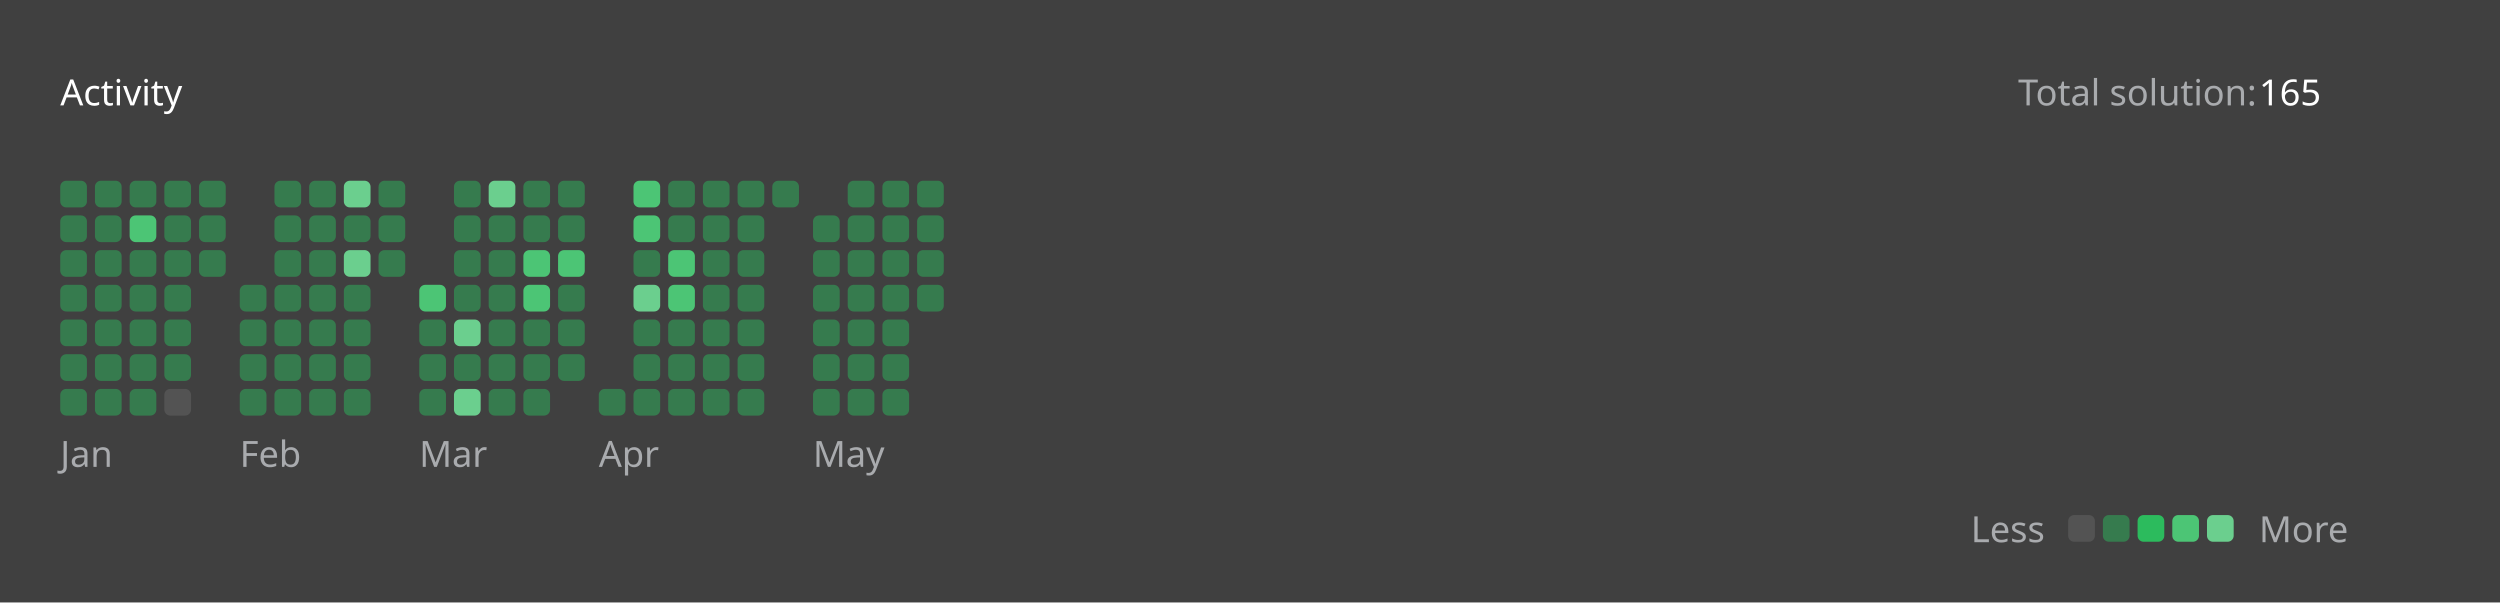
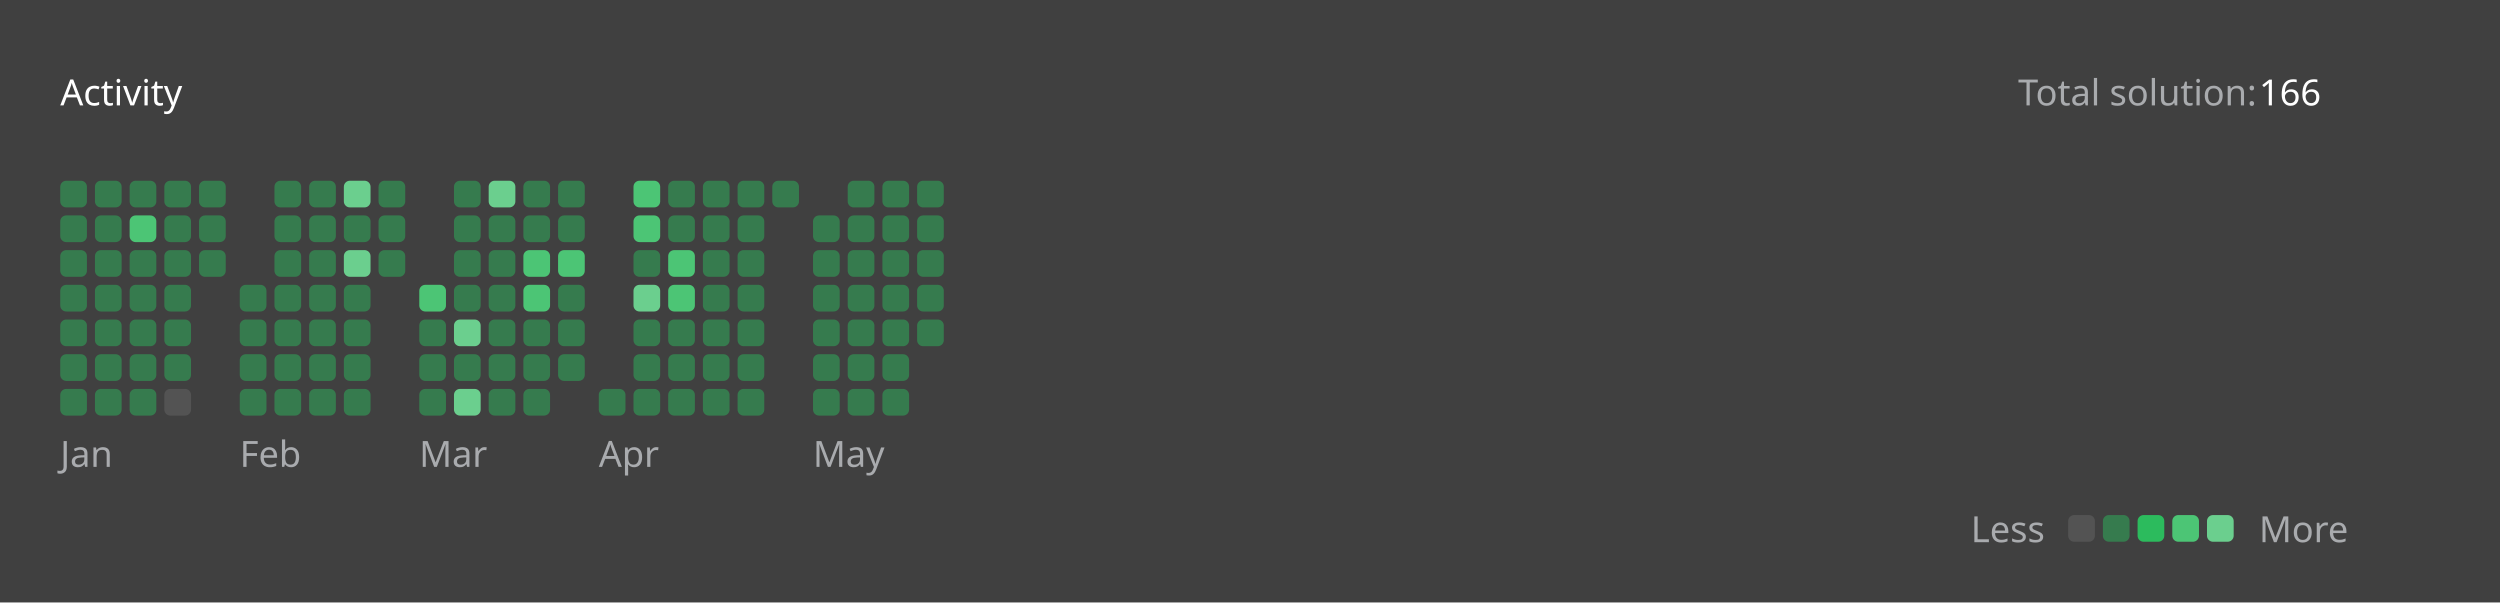
<svg xmlns="http://www.w3.org/2000/svg" version="1.1" height="200" width="830" viewBox="0 0 830 200">
  <style>*{font-family: "Segoe UI", Tahoma, Geneva, Verdana, sans-serif;}</style>
  <style>.title{font-weight: 500;font-size: 1rem;}</style>
  <style>.rotate-90{transform: rotate(-90deg);transform-origin: center;transform-box: fill-box;}</style>
  <style>.state{font-size: .75rem;}</style>
  <style>.light{color: #ffffff;fill: #ffffff;}</style>
  <style>.light-gray{color: #eff2f699;fill: #eff2f699;}</style>
  <style>.dark-gray{color: #ebebf54d;fill: #ebebf54d;}</style>
  <style>.gray{color: #747474;fill: #747474;}</style>
  <style>.orange{color: #ffa116;fill: #ffa116;}</style>
  <style>.background{color: #404040;fill: #404040;}</style>
  <style>.level-1-block{fill: #ffffff1a;}</style>
  <style>.level-2-block{fill: #2cb55d80;}</style>
  <style>.level-3-block{fill: #2cbb5dff;}</style>
  <style>.level-4-block{fill: #4cc575ff;}</style>
  <style>.level-5-block{fill: #6bcf8eff;}</style>
  <rect fill="#404040" x="0" y="0" width="830" height="200" rx="0.5rem" />
  <g text-anchor="start" text-decoration="1" class="title">
    <text x="20" y="35">
      <tspan class="light">Activity</tspan>
      <tspan class="orange" />
    </text>
  </g>
  <g class="state">
    <text x="670" y="35" class="light-gray"> Total solution: </text>
-     <text x="750" y="35" class="light"> 165 </text>
+     <text x="750" y="35" class="light"> 166 </text>
    <text x="678.88" y="180" class="light-gray" text-anchor="end">Less</text>
    <rect x="686.64" y="171" width="8.86" height="8.86" rx="2" ry="2" class="level-1-block" />
    <rect x="698.16" y="171" width="8.86" height="8.86" rx="2" ry="2" class="level-2-block" />
    <rect x="709.68" y="171" width="8.86" height="8.86" rx="2" ry="2" class="level-3-block" />
    <rect x="721.2" y="171" width="8.86" height="8.86" rx="2" ry="2" class="level-4-block" />
    <rect x="732.72" y="171" width="8.86" height="8.86" rx="2" ry="2" class="level-5-block" />
    <text x="750" y="180" class="light-gray">More</text>
  </g>
  <g x="20" y="60">
    <g x="20" y="60">
      <g x="20.0" y="60">
        <rect x="20.0" y="60.0" width="8.86" height="8.86" rx="2" ry="2" class="level-2-block" />
        <rect x="20.0" y="71.52" width="8.86" height="8.86" rx="2" ry="2" class="level-2-block" />
        <rect x="20.0" y="83.04" width="8.86" height="8.86" rx="2" ry="2" class="level-2-block" />
        <rect x="20.0" y="94.56" width="8.86" height="8.86" rx="2" ry="2" class="level-2-block" />
        <rect x="20.0" y="106.08" width="8.86" height="8.86" rx="2" ry="2" class="level-2-block" />
        <rect x="20.0" y="117.6" width="8.86" height="8.86" rx="2" ry="2" class="level-2-block" />
        <rect x="20.0" y="129.12" width="8.86" height="8.86" rx="2" ry="2" class="level-2-block" />
      </g>
      <g x="31.52" y="60">
        <rect x="31.52" y="60.0" width="8.86" height="8.86" rx="2" ry="2" class="level-2-block" />
        <rect x="31.52" y="71.52" width="8.86" height="8.86" rx="2" ry="2" class="level-2-block" />
        <rect x="31.52" y="83.04" width="8.86" height="8.86" rx="2" ry="2" class="level-2-block" />
        <rect x="31.52" y="94.56" width="8.86" height="8.86" rx="2" ry="2" class="level-2-block" />
        <rect x="31.52" y="106.08" width="8.86" height="8.86" rx="2" ry="2" class="level-2-block" />
        <rect x="31.52" y="117.6" width="8.86" height="8.86" rx="2" ry="2" class="level-2-block" />
        <rect x="31.52" y="129.12" width="8.86" height="8.86" rx="2" ry="2" class="level-2-block" />
      </g>
      <g x="43.04" y="60">
        <rect x="43.04" y="60.0" width="8.86" height="8.86" rx="2" ry="2" class="level-2-block" />
        <rect x="43.04" y="71.52" width="8.86" height="8.86" rx="2" ry="2" class="level-4-block" />
        <rect x="43.04" y="83.04" width="8.86" height="8.86" rx="2" ry="2" class="level-2-block" />
        <rect x="43.04" y="94.56" width="8.86" height="8.86" rx="2" ry="2" class="level-2-block" />
        <rect x="43.04" y="106.08" width="8.86" height="8.86" rx="2" ry="2" class="level-2-block" />
        <rect x="43.04" y="117.6" width="8.86" height="8.86" rx="2" ry="2" class="level-2-block" />
        <rect x="43.04" y="129.12" width="8.86" height="8.86" rx="2" ry="2" class="level-2-block" />
      </g>
      <g x="54.56" y="60">
        <rect x="54.56" y="60.0" width="8.86" height="8.86" rx="2" ry="2" class="level-2-block" />
        <rect x="54.56" y="71.52" width="8.86" height="8.86" rx="2" ry="2" class="level-2-block" />
        <rect x="54.56" y="83.04" width="8.86" height="8.86" rx="2" ry="2" class="level-2-block" />
        <rect x="54.56" y="94.56" width="8.86" height="8.86" rx="2" ry="2" class="level-2-block" />
        <rect x="54.56" y="106.08" width="8.86" height="8.86" rx="2" ry="2" class="level-2-block" />
        <rect x="54.56" y="117.6" width="8.86" height="8.86" rx="2" ry="2" class="level-2-block" />
        <rect x="54.56" y="129.12" width="8.86" height="8.86" rx="2" ry="2" class="level-1-block" />
      </g>
      <g x="66.08" y="60">
        <rect x="66.08" y="60.0" width="8.86" height="8.86" rx="2" ry="2" class="level-2-block" />
        <rect x="66.08" y="71.52" width="8.86" height="8.86" rx="2" ry="2" class="level-2-block" />
        <rect x="66.08" y="83.04" width="8.86" height="8.86" rx="2" ry="2" class="level-2-block" />
      </g>
      <text x="20.0" y="155" class="light-gray state">Jan</text>
    </g>
  </g>
  <g x="79.6" y="60">
    <g x="79.6" y="60">
      <g x="79.6" y="60">
        <rect x="79.6" y="94.56" width="8.86" height="8.86" rx="2" ry="2" class="level-2-block" />
        <rect x="79.6" y="106.08" width="8.86" height="8.86" rx="2" ry="2" class="level-2-block" />
        <rect x="79.6" y="117.6" width="8.86" height="8.86" rx="2" ry="2" class="level-2-block" />
        <rect x="79.6" y="129.12" width="8.86" height="8.86" rx="2" ry="2" class="level-2-block" />
      </g>
      <g x="91.12" y="60">
        <rect x="91.12" y="60.0" width="8.86" height="8.86" rx="2" ry="2" class="level-2-block" />
        <rect x="91.12" y="71.52" width="8.86" height="8.86" rx="2" ry="2" class="level-2-block" />
        <rect x="91.12" y="83.04" width="8.86" height="8.86" rx="2" ry="2" class="level-2-block" />
        <rect x="91.12" y="94.56" width="8.86" height="8.86" rx="2" ry="2" class="level-2-block" />
        <rect x="91.12" y="106.08" width="8.86" height="8.86" rx="2" ry="2" class="level-2-block" />
        <rect x="91.12" y="117.6" width="8.86" height="8.86" rx="2" ry="2" class="level-2-block" />
        <rect x="91.12" y="129.12" width="8.86" height="8.86" rx="2" ry="2" class="level-2-block" />
      </g>
      <g x="102.64" y="60">
        <rect x="102.64" y="60.0" width="8.86" height="8.86" rx="2" ry="2" class="level-2-block" />
        <rect x="102.64" y="71.52" width="8.86" height="8.86" rx="2" ry="2" class="level-2-block" />
        <rect x="102.64" y="83.04" width="8.86" height="8.86" rx="2" ry="2" class="level-2-block" />
        <rect x="102.64" y="94.56" width="8.86" height="8.86" rx="2" ry="2" class="level-2-block" />
        <rect x="102.64" y="106.08" width="8.86" height="8.86" rx="2" ry="2" class="level-2-block" />
        <rect x="102.64" y="117.6" width="8.86" height="8.86" rx="2" ry="2" class="level-2-block" />
        <rect x="102.64" y="129.12" width="8.86" height="8.86" rx="2" ry="2" class="level-2-block" />
      </g>
      <g x="114.16" y="60">
        <rect x="114.16" y="60.0" width="8.86" height="8.86" rx="2" ry="2" class="level-5-block" />
        <rect x="114.16" y="71.52" width="8.86" height="8.86" rx="2" ry="2" class="level-2-block" />
        <rect x="114.16" y="83.04" width="8.86" height="8.86" rx="2" ry="2" class="level-5-block" />
        <rect x="114.16" y="94.56" width="8.86" height="8.86" rx="2" ry="2" class="level-2-block" />
        <rect x="114.16" y="106.08" width="8.86" height="8.86" rx="2" ry="2" class="level-2-block" />
        <rect x="114.16" y="117.6" width="8.86" height="8.86" rx="2" ry="2" class="level-2-block" />
        <rect x="114.16" y="129.12" width="8.86" height="8.86" rx="2" ry="2" class="level-2-block" />
      </g>
      <g x="125.68" y="60">
        <rect x="125.68" y="60.0" width="8.86" height="8.86" rx="2" ry="2" class="level-2-block" />
        <rect x="125.68" y="71.52" width="8.86" height="8.86" rx="2" ry="2" class="level-2-block" />
        <rect x="125.68" y="83.04" width="8.86" height="8.86" rx="2" ry="2" class="level-2-block" />
      </g>
      <text x="79.6" y="155" class="light-gray state">Feb</text>
    </g>
  </g>
  <g x="139.2" y="60">
    <g x="139.2" y="60">
      <g x="139.2" y="60">
        <rect x="139.2" y="94.56" width="8.86" height="8.86" rx="2" ry="2" class="level-4-block" />
        <rect x="139.2" y="106.08" width="8.86" height="8.86" rx="2" ry="2" class="level-2-block" />
        <rect x="139.2" y="117.6" width="8.86" height="8.86" rx="2" ry="2" class="level-2-block" />
        <rect x="139.2" y="129.12" width="8.86" height="8.86" rx="2" ry="2" class="level-2-block" />
      </g>
      <g x="150.72" y="60">
        <rect x="150.72" y="60.0" width="8.86" height="8.86" rx="2" ry="2" class="level-2-block" />
        <rect x="150.72" y="71.52" width="8.86" height="8.86" rx="2" ry="2" class="level-2-block" />
        <rect x="150.72" y="83.04" width="8.86" height="8.86" rx="2" ry="2" class="level-2-block" />
        <rect x="150.72" y="94.56" width="8.86" height="8.86" rx="2" ry="2" class="level-2-block" />
        <rect x="150.72" y="106.08" width="8.86" height="8.86" rx="2" ry="2" class="level-5-block" />
        <rect x="150.72" y="117.6" width="8.86" height="8.86" rx="2" ry="2" class="level-2-block" />
        <rect x="150.72" y="129.12" width="8.86" height="8.86" rx="2" ry="2" class="level-5-block" />
      </g>
      <g x="162.24" y="60">
        <rect x="162.24" y="60.0" width="8.86" height="8.86" rx="2" ry="2" class="level-5-block" />
        <rect x="162.24" y="71.52" width="8.86" height="8.86" rx="2" ry="2" class="level-2-block" />
        <rect x="162.24" y="83.04" width="8.86" height="8.86" rx="2" ry="2" class="level-2-block" />
        <rect x="162.24" y="94.56" width="8.86" height="8.86" rx="2" ry="2" class="level-2-block" />
        <rect x="162.24" y="106.08" width="8.86" height="8.86" rx="2" ry="2" class="level-2-block" />
        <rect x="162.24" y="117.6" width="8.86" height="8.86" rx="2" ry="2" class="level-2-block" />
        <rect x="162.24" y="129.12" width="8.86" height="8.86" rx="2" ry="2" class="level-2-block" />
      </g>
      <g x="173.76" y="60">
        <rect x="173.76" y="60.0" width="8.86" height="8.86" rx="2" ry="2" class="level-2-block" />
        <rect x="173.76" y="71.52" width="8.86" height="8.86" rx="2" ry="2" class="level-2-block" />
        <rect x="173.76" y="83.04" width="8.86" height="8.86" rx="2" ry="2" class="level-4-block" />
        <rect x="173.76" y="94.56" width="8.86" height="8.86" rx="2" ry="2" class="level-4-block" />
        <rect x="173.76" y="106.08" width="8.86" height="8.86" rx="2" ry="2" class="level-2-block" />
        <rect x="173.76" y="117.6" width="8.86" height="8.86" rx="2" ry="2" class="level-2-block" />
        <rect x="173.76" y="129.12" width="8.86" height="8.86" rx="2" ry="2" class="level-2-block" />
      </g>
      <g x="185.28" y="60">
        <rect x="185.28" y="60.0" width="8.86" height="8.86" rx="2" ry="2" class="level-2-block" />
        <rect x="185.28" y="71.52" width="8.86" height="8.86" rx="2" ry="2" class="level-2-block" />
        <rect x="185.28" y="83.04" width="8.86" height="8.86" rx="2" ry="2" class="level-4-block" />
        <rect x="185.28" y="94.56" width="8.86" height="8.86" rx="2" ry="2" class="level-2-block" />
        <rect x="185.28" y="106.08" width="8.86" height="8.86" rx="2" ry="2" class="level-2-block" />
        <rect x="185.28" y="117.6" width="8.86" height="8.86" rx="2" ry="2" class="level-2-block" />
      </g>
      <text x="139.2" y="155" class="light-gray state">Mar</text>
    </g>
  </g>
  <g x="198.8" y="60">
    <g x="198.8" y="60">
      <g x="198.8" y="60">
        <rect x="198.8" y="129.12" width="8.86" height="8.86" rx="2" ry="2" class="level-2-block" />
      </g>
      <g x="210.32" y="60">
        <rect x="210.32" y="60.0" width="8.86" height="8.86" rx="2" ry="2" class="level-4-block" />
        <rect x="210.32" y="71.52" width="8.86" height="8.86" rx="2" ry="2" class="level-4-block" />
        <rect x="210.32" y="83.04" width="8.86" height="8.86" rx="2" ry="2" class="level-2-block" />
        <rect x="210.32" y="94.56" width="8.86" height="8.86" rx="2" ry="2" class="level-5-block" />
        <rect x="210.32" y="106.08" width="8.86" height="8.86" rx="2" ry="2" class="level-2-block" />
        <rect x="210.32" y="117.6" width="8.86" height="8.86" rx="2" ry="2" class="level-2-block" />
        <rect x="210.32" y="129.12" width="8.86" height="8.86" rx="2" ry="2" class="level-2-block" />
      </g>
      <g x="221.84" y="60">
        <rect x="221.84" y="60.0" width="8.86" height="8.86" rx="2" ry="2" class="level-2-block" />
        <rect x="221.84" y="71.52" width="8.86" height="8.86" rx="2" ry="2" class="level-2-block" />
        <rect x="221.84" y="83.04" width="8.86" height="8.86" rx="2" ry="2" class="level-4-block" />
        <rect x="221.84" y="94.56" width="8.86" height="8.86" rx="2" ry="2" class="level-4-block" />
        <rect x="221.84" y="106.08" width="8.86" height="8.86" rx="2" ry="2" class="level-2-block" />
        <rect x="221.84" y="117.6" width="8.86" height="8.86" rx="2" ry="2" class="level-2-block" />
        <rect x="221.84" y="129.12" width="8.86" height="8.86" rx="2" ry="2" class="level-2-block" />
      </g>
      <g x="233.36" y="60">
        <rect x="233.36" y="60.0" width="8.86" height="8.86" rx="2" ry="2" class="level-2-block" />
        <rect x="233.36" y="71.52" width="8.86" height="8.86" rx="2" ry="2" class="level-2-block" />
        <rect x="233.36" y="83.04" width="8.86" height="8.86" rx="2" ry="2" class="level-2-block" />
        <rect x="233.36" y="94.56" width="8.86" height="8.86" rx="2" ry="2" class="level-2-block" />
        <rect x="233.36" y="106.08" width="8.86" height="8.86" rx="2" ry="2" class="level-2-block" />
        <rect x="233.36" y="117.6" width="8.86" height="8.86" rx="2" ry="2" class="level-2-block" />
        <rect x="233.36" y="129.12" width="8.86" height="8.86" rx="2" ry="2" class="level-2-block" />
      </g>
      <g x="244.88" y="60">
        <rect x="244.88" y="60.0" width="8.86" height="8.86" rx="2" ry="2" class="level-2-block" />
        <rect x="244.88" y="71.52" width="8.86" height="8.86" rx="2" ry="2" class="level-2-block" />
        <rect x="244.88" y="83.04" width="8.86" height="8.86" rx="2" ry="2" class="level-2-block" />
        <rect x="244.88" y="94.56" width="8.86" height="8.86" rx="2" ry="2" class="level-2-block" />
        <rect x="244.88" y="106.08" width="8.86" height="8.86" rx="2" ry="2" class="level-2-block" />
        <rect x="244.88" y="117.6" width="8.86" height="8.86" rx="2" ry="2" class="level-2-block" />
        <rect x="244.88" y="129.12" width="8.86" height="8.86" rx="2" ry="2" class="level-2-block" />
      </g>
      <g x="256.4" y="60">
        <rect x="256.4" y="60.0" width="8.86" height="8.86" rx="2" ry="2" class="level-2-block" />
      </g>
      <text x="198.8" y="155" class="light-gray state">Apr</text>
    </g>
  </g>
  <g x="269.92" y="60">
    <g x="269.92" y="60">
      <g x="269.92" y="60">
        <rect x="269.92" y="71.52" width="8.86" height="8.86" rx="2" ry="2" class="level-2-block" />
        <rect x="269.92" y="83.04" width="8.86" height="8.86" rx="2" ry="2" class="level-2-block" />
        <rect x="269.92" y="94.56" width="8.86" height="8.86" rx="2" ry="2" class="level-2-block" />
        <rect x="269.92" y="106.08" width="8.86" height="8.86" rx="2" ry="2" class="level-2-block" />
        <rect x="269.92" y="117.6" width="8.86" height="8.86" rx="2" ry="2" class="level-2-block" />
        <rect x="269.92" y="129.12" width="8.86" height="8.86" rx="2" ry="2" class="level-2-block" />
      </g>
      <g x="281.44" y="60">
        <rect x="281.44" y="60.0" width="8.86" height="8.86" rx="2" ry="2" class="level-2-block" />
        <rect x="281.44" y="71.52" width="8.86" height="8.86" rx="2" ry="2" class="level-2-block" />
        <rect x="281.44" y="83.04" width="8.86" height="8.86" rx="2" ry="2" class="level-2-block" />
        <rect x="281.44" y="94.56" width="8.86" height="8.86" rx="2" ry="2" class="level-2-block" />
        <rect x="281.44" y="106.08" width="8.86" height="8.86" rx="2" ry="2" class="level-2-block" />
        <rect x="281.44" y="117.6" width="8.86" height="8.86" rx="2" ry="2" class="level-2-block" />
        <rect x="281.44" y="129.12" width="8.86" height="8.86" rx="2" ry="2" class="level-2-block" />
      </g>
      <g x="292.96" y="60">
        <rect x="292.96" y="60.0" width="8.86" height="8.86" rx="2" ry="2" class="level-2-block" />
        <rect x="292.96" y="71.52" width="8.86" height="8.86" rx="2" ry="2" class="level-2-block" />
        <rect x="292.96" y="83.04" width="8.86" height="8.86" rx="2" ry="2" class="level-2-block" />
        <rect x="292.96" y="94.56" width="8.86" height="8.86" rx="2" ry="2" class="level-2-block" />
        <rect x="292.96" y="106.08" width="8.86" height="8.86" rx="2" ry="2" class="level-2-block" />
        <rect x="292.96" y="117.6" width="8.86" height="8.86" rx="2" ry="2" class="level-2-block" />
        <rect x="292.96" y="129.12" width="8.86" height="8.86" rx="2" ry="2" class="level-2-block" />
      </g>
      <g x="304.48" y="60">
        <rect x="304.48" y="60.0" width="8.86" height="8.86" rx="2" ry="2" class="level-2-block" />
        <rect x="304.48" y="71.52" width="8.86" height="8.86" rx="2" ry="2" class="level-2-block" />
        <rect x="304.48" y="83.04" width="8.86" height="8.86" rx="2" ry="2" class="level-2-block" />
        <rect x="304.48" y="94.56" width="8.86" height="8.86" rx="2" ry="2" class="level-2-block" />
+         <rect x="304.48" y="106.08" width="8.86" height="8.86" rx="2" ry="2" class="level-2-block" />
      </g>
      <text x="269.92" y="155" class="light-gray state">May</text>
    </g>
  </g>
</svg>
